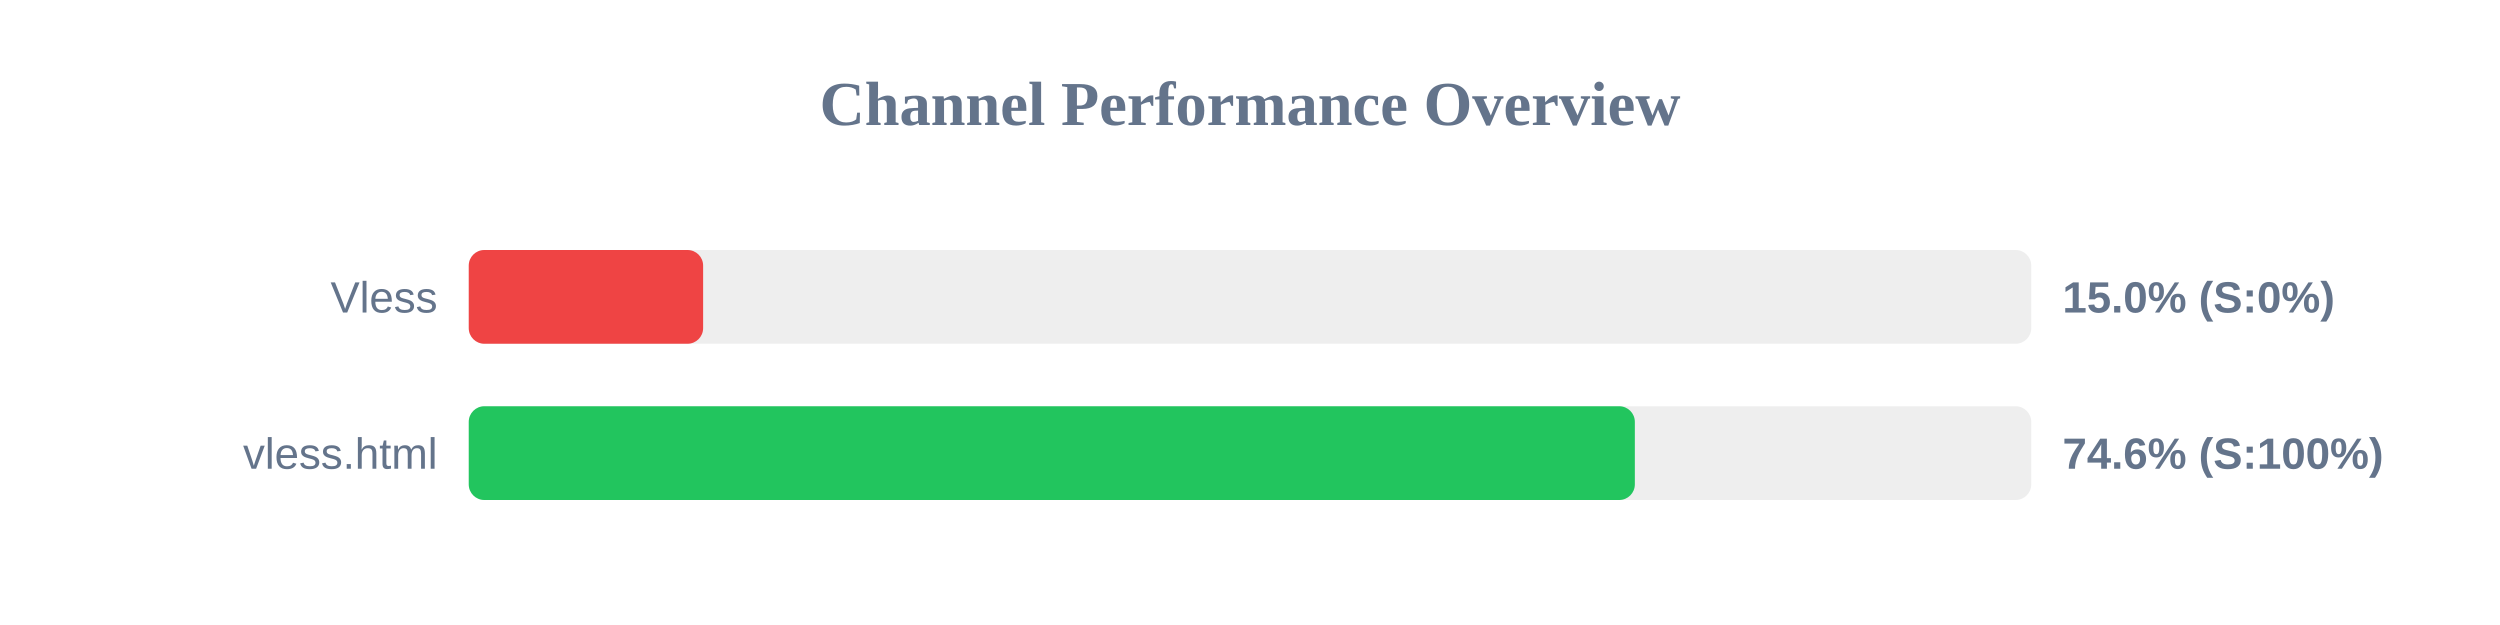
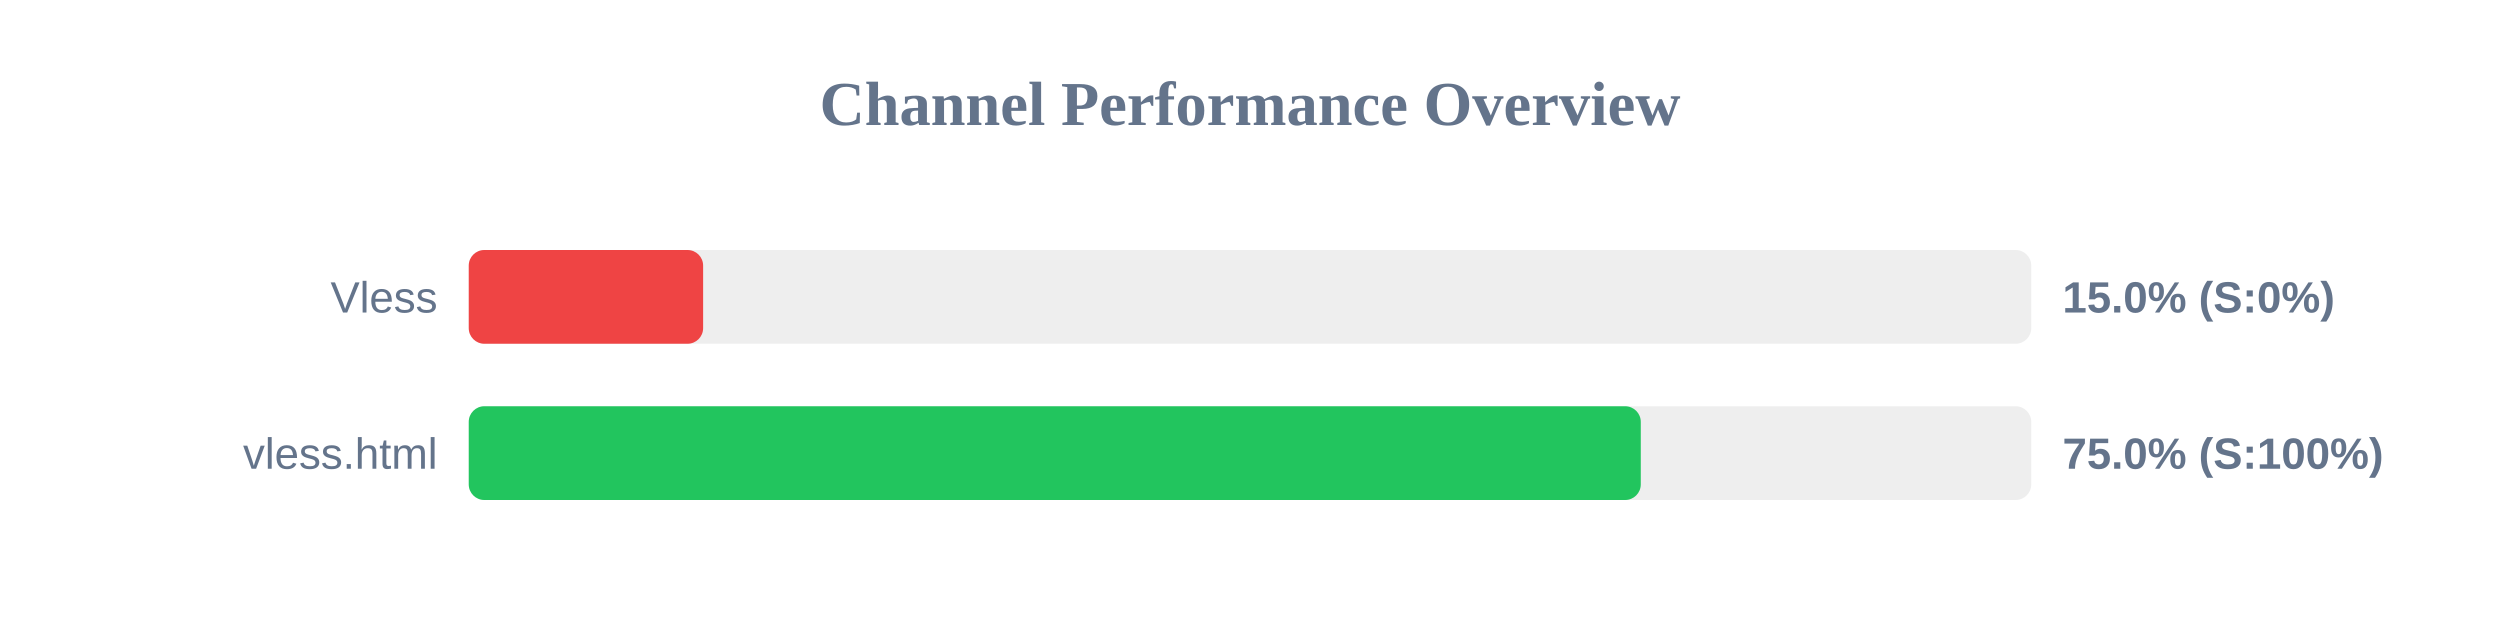
<svg xmlns="http://www.w3.org/2000/svg" width="800" height="200" version="1.1">
  <style>
        .row { font: 14px Arial; fill: #64748b; }
        .score { font: bold 14px Arial; fill: #64748b; }
    </style>
  <text x="400" y="40" text-anchor="middle" font-size="20px" font-weight="bold" fill="#64748b">Channel Performance Overview</text>
  <rect x="150" y="80" width="500" height="30" fill="#eee" rx="5" />
  <rect x="150" y="80" width="75.0" height="30" fill="#ef4444" rx="5" />
  <text x="140" y="100" text-anchor="end" class="row">Vless</text>
  <text x="660" y="100" text-anchor="start" class="score">15.0% (S:0%)</text>
  <rect x="150" y="130" width="500" height="30" fill="#eee" rx="5" />
-   <rect x="150" y="130" width="373.15" height="30" fill="#22c55e" rx="5" />
+   <rect x="150" y="130" width="375.05" height="30" fill="#22c55e" rx="5" />
  <text x="140" y="150" text-anchor="end" class="row">vless.html</text>
-   <text x="660" y="150" text-anchor="start" class="score">74.6% (S:100%)</text>
+   <text x="660" y="150" text-anchor="start" class="score">75.0% (S:100%)</text>
</svg>
